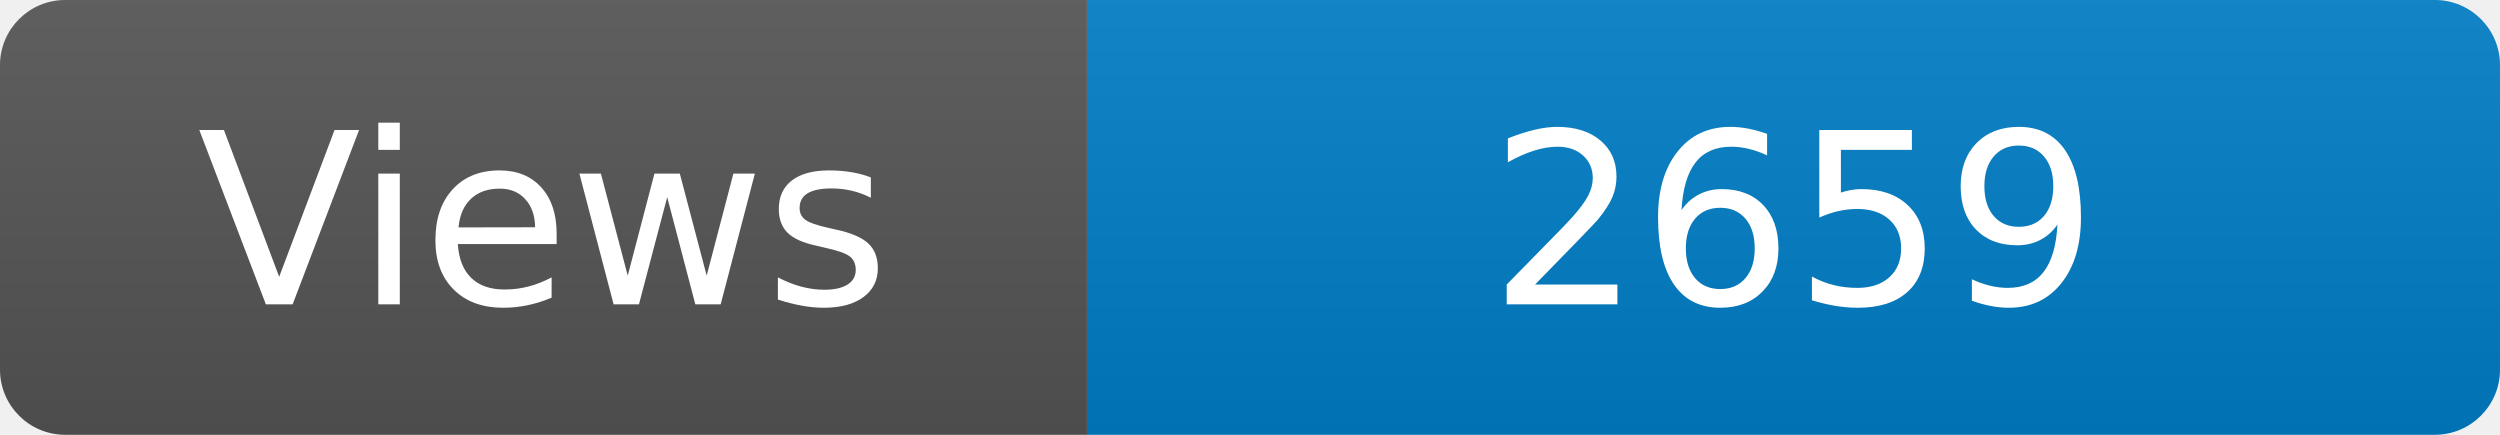
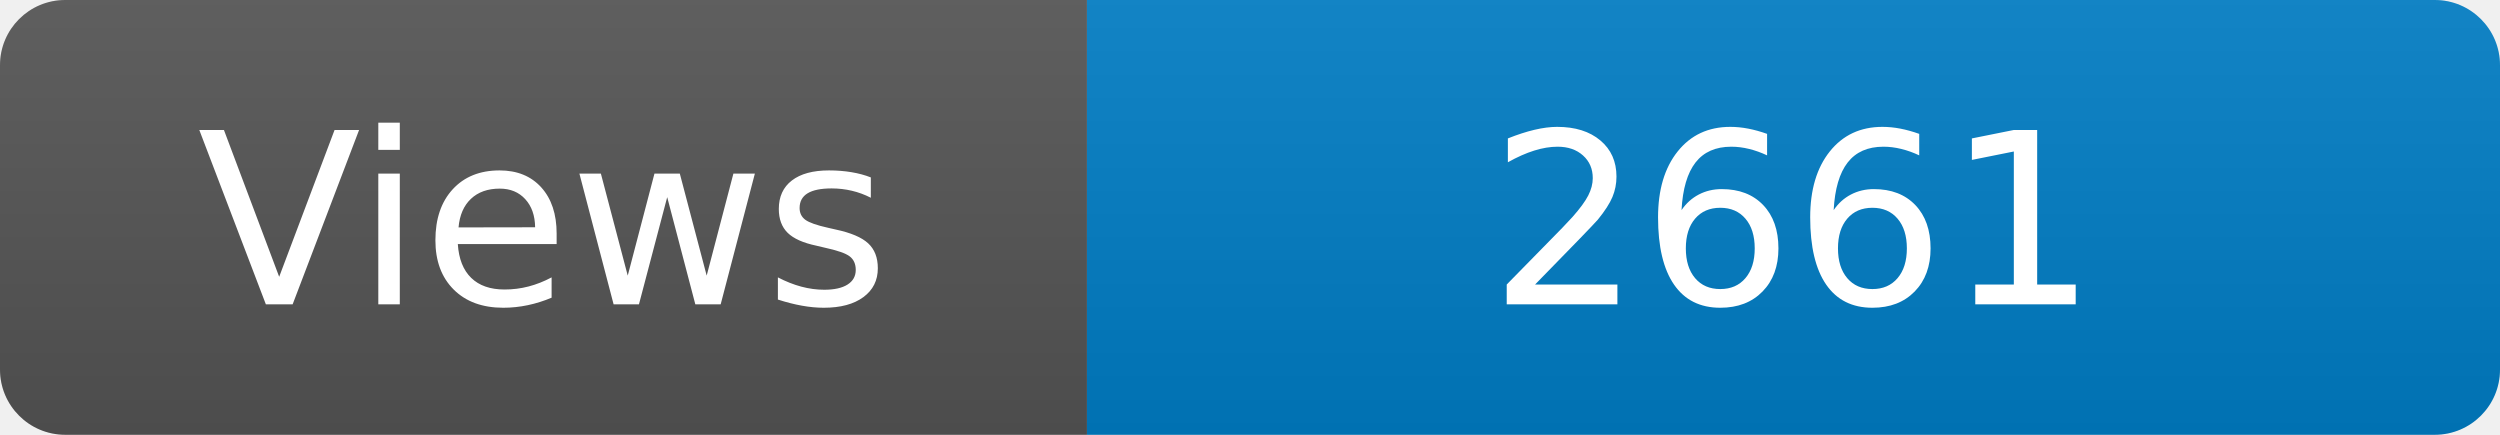
<svg xmlns="http://www.w3.org/2000/svg" width="115" height="20" role="img" aria-label="Maintained?: yes">
  <linearGradient id="s" x2="0" y2="100%">
    <stop offset="0" stop-color="#bbb" stop-opacity=".1" />
    <stop offset="1" stop-opacity=".1" />
  </linearGradient>
  <clipPath id="r">
    <rect width="115" height="20" rx="3" fill="#fff" />
  </clipPath>
  <g clip-path="url(#r)">
    <rect width="50" height="20" fill="#555" />
    <rect x="50" width="160" height="20" fill="#007ec6" />
    <rect width="115" height="20" fill="url(#s)" />
  </g>
  <g fill="#fff" text-anchor="middle" font-family="Verdana,Geneva,DejaVu Sans,sans-serif" font-size="110">
    <text x="250" y="140" transform="scale(.1)" fill="#fff">Views</text>
-     <text x="825" y="140" transform="scale(.1)" fill="#fff">2659</text>
+     <text x="825" y="140" transform="scale(.1)" fill="#fff">2661</text>
  </g>
</svg>
